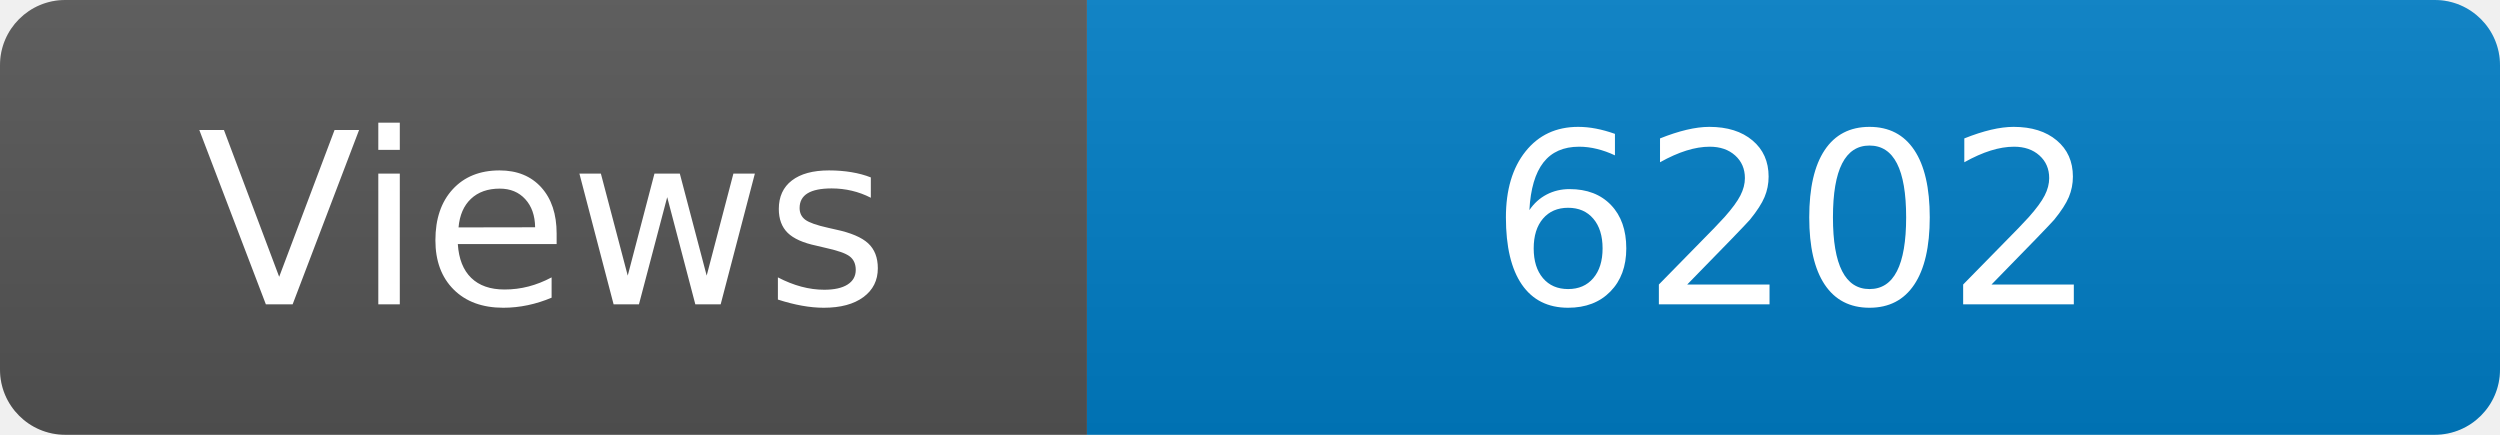
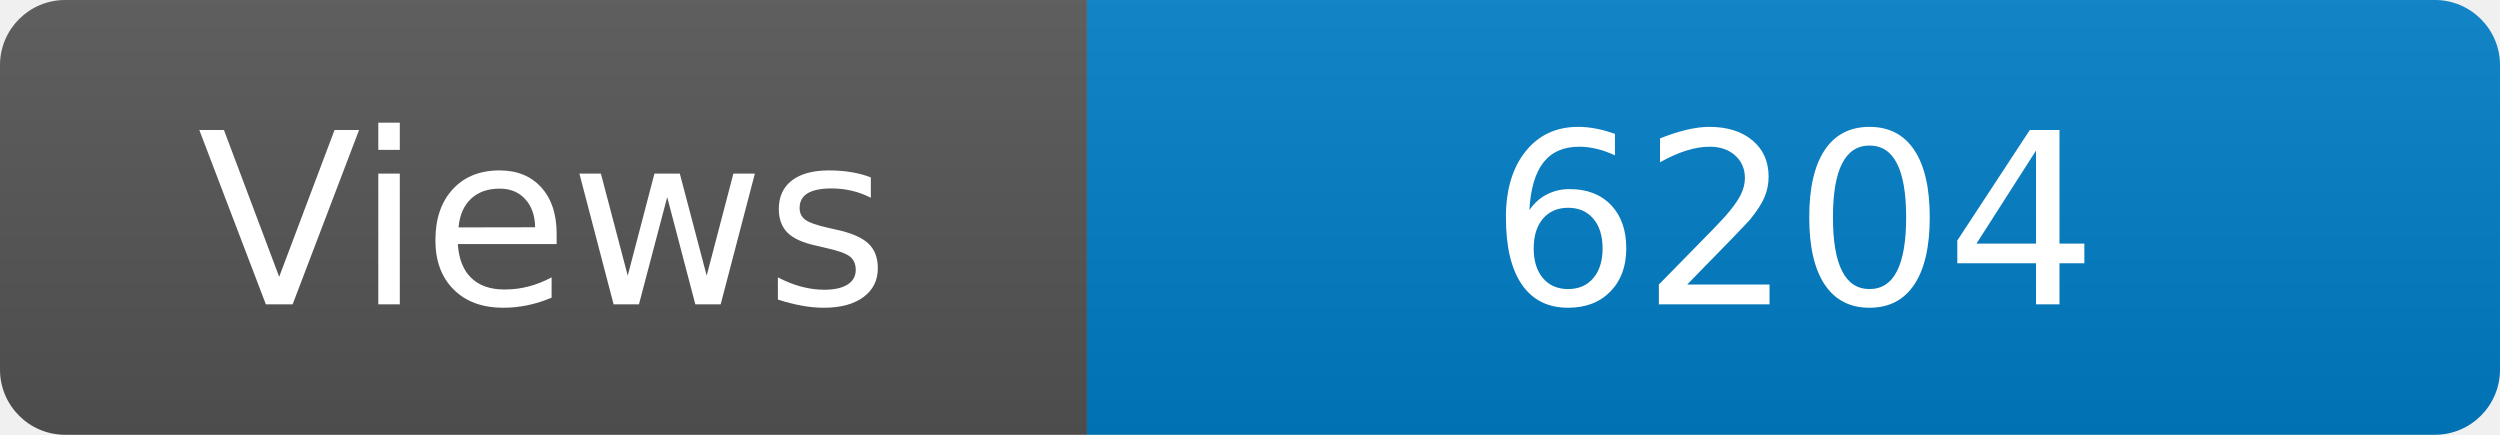
<svg xmlns="http://www.w3.org/2000/svg" width="115" height="20" role="img" aria-label="Maintained?: yes">
  <linearGradient id="s" x2="0" y2="100%">
    <stop offset="0" stop-color="#bbb" stop-opacity=".1" />
    <stop offset="1" stop-opacity=".1" />
  </linearGradient>
  <clipPath id="r">
    <rect width="115" height="20" rx="3" fill="#fff" />
  </clipPath>
  <g clip-path="url(#r)">
    <rect width="50" height="20" fill="#555" />
    <rect x="50" width="160" height="20" fill="#007ec6" />
    <rect width="115" height="20" fill="url(#s)" />
  </g>
  <g fill="#fff" text-anchor="middle" font-family="Verdana,Geneva,DejaVu Sans,sans-serif" font-size="110">
    <text x="250" y="140" transform="scale(.1)" fill="#fff">Views</text>
-     <text x="825" y="140" transform="scale(.1)" fill="#fff">6202</text>
+     <text x="825" y="140" transform="scale(.1)" fill="#fff">6204</text>
  </g>
</svg>
